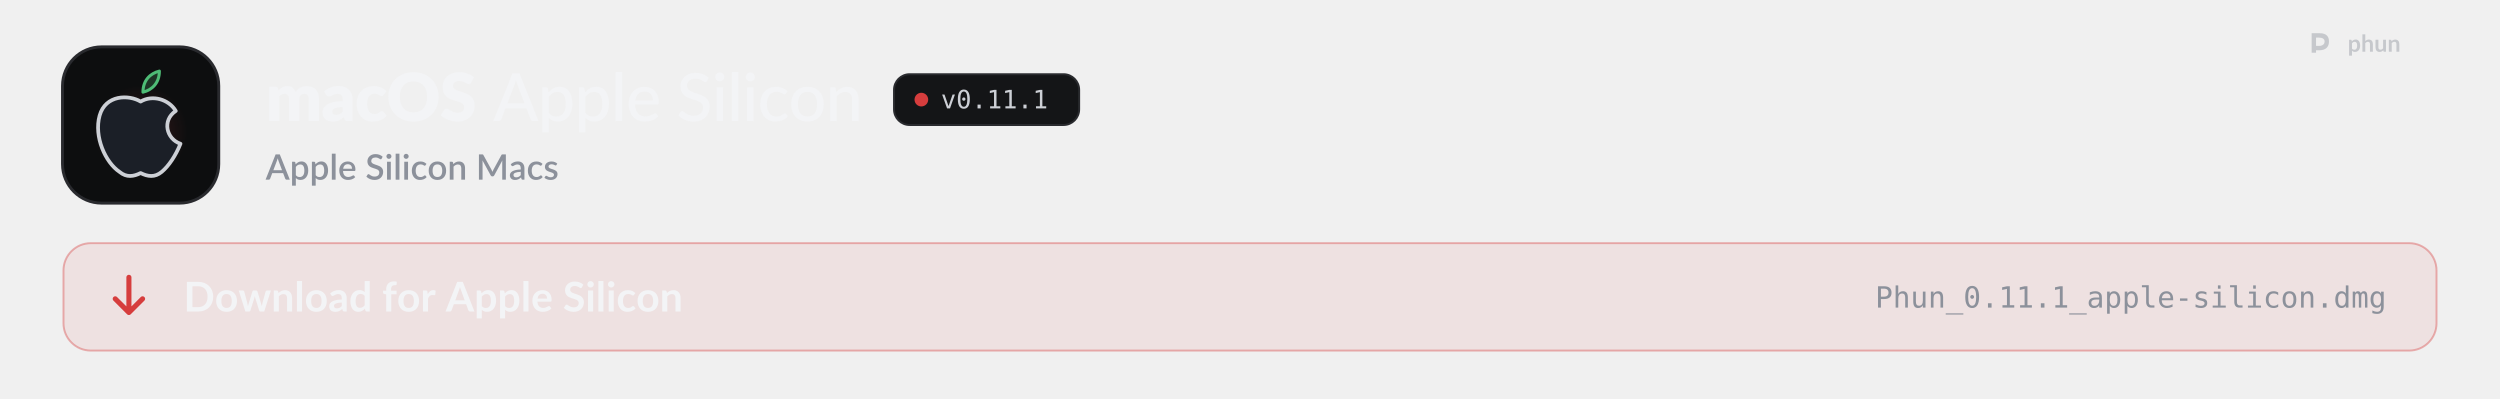
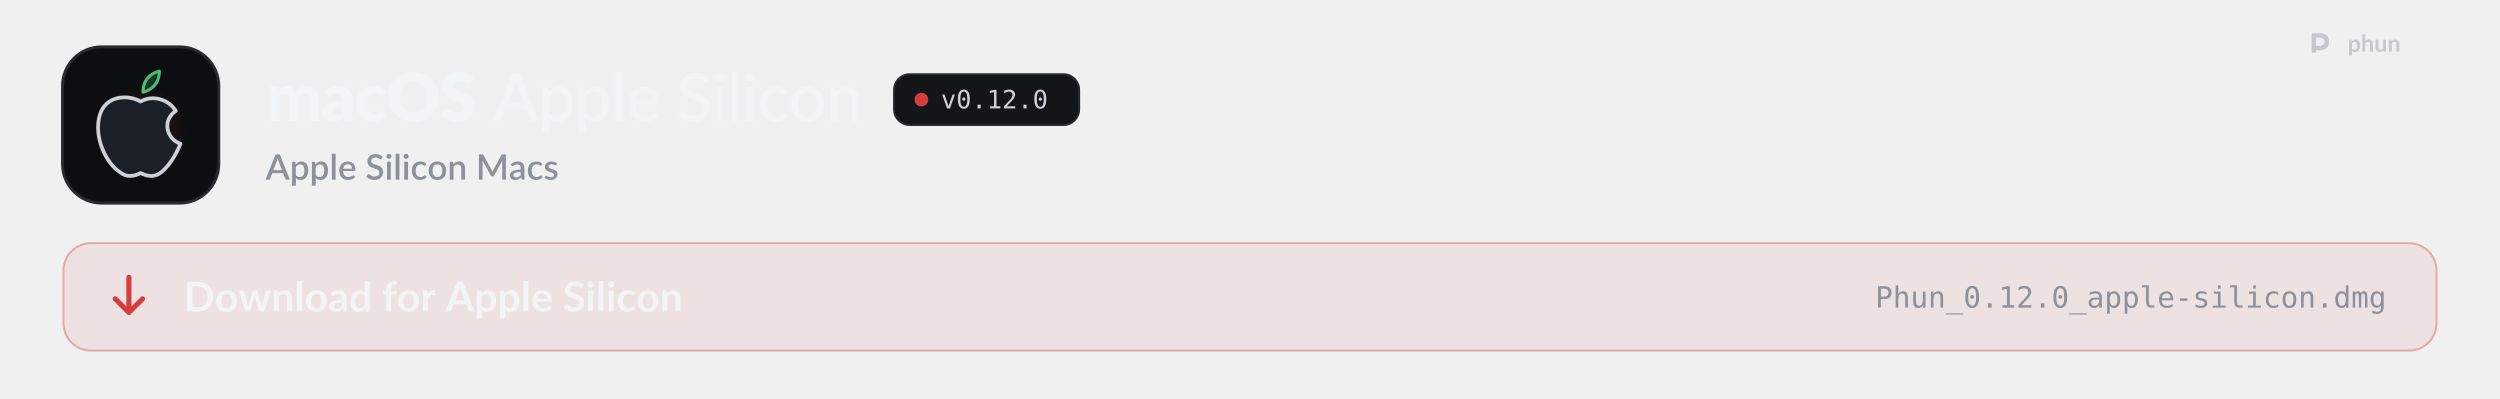
<svg xmlns="http://www.w3.org/2000/svg" width="1280" height="204" viewBox="0 0 1280 204" role="img" aria-labelledby="t d">
  <style>
  .pulse { animation: pulse 2.6s ease-in-out infinite; }
  .pulse.b { animation-delay: .5s; }
  .pulse.c { animation-delay: 1s; }
  @keyframes pulse { 0%, 100% { opacity: 1; } 50% { opacity: .35; } }
  .flow { stroke-dasharray: 4 6; animation: flow 1.6s linear infinite; }
  @keyframes flow { to { stroke-dashoffset: -20; } }
  .blink { animation: blink 1.1s steps(1) infinite; }
  @keyframes blink { 50% { opacity: 0; } }
  .rise { animation: rise .7s cubic-bezier(.2,.7,.2,1) both; }
  @keyframes rise { from { opacity: 0; transform: translateY(8px); } }
  .spin { transform-box: fill-box; transform-origin: center; animation: spin 6s linear infinite; }
  @keyframes spin { to { transform: rotate(360deg); } }
  .bob { animation: bob 3s ease-in-out infinite; }
  @keyframes bob { 50% { transform: translateY(-4px); } }

  .sway { transform-box: view-box; transform-origin: 52px 22px; animation: sway 3.2s ease-in-out infinite; }
  @keyframes sway { 0%, 100% { transform: rotate(-6deg); } 50% { transform: rotate(8deg); } }
  .pane { animation: pane 4s ease-in-out infinite; }
  @keyframes pane { 0%, 100% { opacity: .55; } 12%, 30% { opacity: 1; } 45% { opacity: .55; } }
  .waddle { transform-box: view-box; transform-origin: 50px 96px; animation: waddle 1.6s ease-in-out infinite; }
  @keyframes waddle { 0%, 100% { transform: rotate(-5deg); } 50% { transform: rotate(5deg); } }
  .lid { transform-box: fill-box; transform-origin: center; animation: lid 4.5s infinite; }
  @keyframes lid { 0%, 92%, 100% { transform: scaleY(1); } 95% { transform: scaleY(.1); } }
  .drop { animation: drop 1.8s ease-in-out infinite; }
  @keyframes drop { 0%, 100% { transform: translateY(-2px); } 50% { transform: translateY(3px); } }

  @media (prefers-reduced-motion: reduce) { * { animation: none !important; } }
</style>
  <defs>
    <path id="k108" d="M105 0L105 -1037L297 -1037Q355 -1037 373 -985L390 -929Q416 -956 444 -978.5Q472 -1001 504.5 -1017.5Q537 -1034 574.5 -1043.5Q612 -1053 657 -1053Q751 -1053 812.5 -1004.5Q874 -956 906 -875Q932 -923 969.5 -957Q1007 -991 1050.5 -1012Q1094 -1033 1142.5 -1043Q1191 -1053 1239 -1053Q1328 -1053 1397 -1026.5Q1466 -1000 1512.5 -949.5Q1559 -899 1583 -825.5Q1607 -752 1607 -659L1607 0L1297 0L1297 -659Q1297 -820 1159 -820Q1096 -820 1054.5 -778.5Q1013 -737 1013 -659L1013 0L703 0L703 -659Q703 -748 668 -784Q633 -820 565 -820Q523 -820 485.5 -801Q448 -782 415 -750L415 0L105 0Z" />
    <path id="k45" d="M640 -422Q547 -418 487 -406Q427 -394 392 -376Q357 -358 343.5 -335Q330 -312 330 -285Q330 -232 359 -210.5Q388 -189 444 -189Q504 -189 549 -210Q594 -231 640 -278L640 -422ZM82 -893Q176 -976 290.5 -1016.5Q405 -1057 536 -1057Q630 -1057 705.5 -1026.5Q781 -996 833.5 -941.5Q886 -887 914 -812Q942 -737 942 -648L942 0L800 0Q756 0 733.5 -12Q711 -24 696 -62L674 -119Q635 -86 599 -61Q563 -36 524.5 -18.5Q486 -1 442.5 7.5Q399 16 346 16Q275 16 217 -2.5Q159 -21 118.5 -57Q78 -93 56 -146.5Q34 -200 34 -270Q34 -326 62 -383.5Q90 -441 159 -488.5Q228 -536 345 -568Q462 -600 640 -604L640 -648Q640 -739 602.5 -779.5Q565 -820 496 -820Q441 -820 406 -808Q371 -796 343.5 -781Q316 -766 290 -754Q264 -742 228 -742Q196 -742 174 -758Q152 -774 138 -796L82 -893Z" />
    <path id="k49" d="M867 -791Q853 -774 840 -764Q827 -754 803 -754Q780 -754 761.5 -765Q743 -776 720 -789.5Q697 -803 666 -814Q635 -825 589 -825Q532 -825 490.5 -804Q449 -783 422 -744Q395 -705 382 -648.5Q369 -592 369 -521Q369 -372 426.5 -292Q484 -212 585 -212Q639 -212 670.5 -225.5Q702 -239 724 -255.5Q746 -272 764.5 -286Q783 -300 811 -300Q848 -300 867 -273L957 -162Q909 -107 856 -72.5Q803 -38 747.5 -18.5Q692 1 636 8.5Q580 16 527 16Q432 16 345.5 -20Q259 -56 193.5 -124.5Q128 -193 89.5 -293Q51 -393 51 -521Q51 -633 84.5 -730.5Q118 -828 183.5 -899.5Q249 -971 345.5 -1012Q442 -1053 569 -1053Q691 -1053 783 -1014Q875 -975 949 -900L867 -791Z" />
    <path id="k27" d="M1571 -729Q1571 -571 1516.5 -435Q1462 -299 1363 -198.5Q1264 -98 1124.5 -41Q985 16 815 16Q645 16 505 -41Q365 -98 265.5 -198.5Q166 -299 111.5 -435Q57 -571 57 -729Q57 -887 111.5 -1023Q166 -1159 265.5 -1259Q365 -1359 505 -1416Q645 -1473 815 -1473Q985 -1473 1124.5 -1415.5Q1264 -1358 1363 -1258Q1462 -1158 1516.5 -1022Q1571 -886 1571 -729ZM1225 -729Q1225 -837 1197 -923.5Q1169 -1010 1116.5 -1070Q1064 -1130 988 -1162Q912 -1194 815 -1194Q717 -1194 640.5 -1162Q564 -1130 511.5 -1070Q459 -1010 431 -923.5Q403 -837 403 -729Q403 -620 431 -533.5Q459 -447 511.5 -387Q564 -327 640.5 -295.5Q717 -264 815 -264Q912 -264 988 -295.5Q1064 -327 1116.5 -387Q1169 -447 1197 -533.5Q1225 -620 1225 -729Z" />
    <path id="k34" d="M946 -1161Q931 -1137 914.5 -1125Q898 -1113 872 -1113Q849 -1113 822.5 -1127.5Q796 -1142 762.5 -1160Q729 -1178 686 -1192.5Q643 -1207 588 -1207Q493 -1207 446.5 -1166.5Q400 -1126 400 -1057Q400 -1013 428 -984Q456 -955 501.5 -934Q547 -913 605.5 -895.5Q664 -878 725 -856.5Q786 -835 844.5 -806Q903 -777 948.5 -732Q994 -687 1022 -622.5Q1050 -558 1050 -467Q1050 -366 1015 -278Q980 -190 913.5 -124.5Q847 -59 749.5 -21.5Q652 16 528 16Q460 16 389.5 2Q319 -12 253 -37.5Q187 -63 129 -98Q71 -133 28 -176L128 -334Q140 -351 159.5 -362.5Q179 -374 202 -374Q232 -374 262.5 -355Q293 -336 331.5 -313Q370 -290 420 -271Q470 -252 538 -252Q630 -252 681 -292.5Q732 -333 732 -421Q732 -472 704 -504Q676 -536 630.5 -557Q585 -578 527 -594Q469 -610 408 -629.5Q347 -649 289 -677.5Q231 -706 185.5 -752.5Q140 -799 112 -868.5Q84 -938 84 -1040Q84 -1122 117 -1200Q150 -1278 214 -1339Q278 -1400 371 -1436.5Q464 -1473 584 -1473Q651 -1473 714.5 -1462.5Q778 -1452 835 -1431.5Q892 -1411 941.5 -1382.5Q991 -1354 1030 -1318L946 -1161Z" />
    <path id="m3" d="M940 -535L727 -1092Q704 -1149 681 -1236Q670 -1193 658.5 -1156Q647 -1119 636 -1090L424 -535L940 -535ZM1361 0L1197 0Q1169 0 1151 -14Q1133 -28 1125 -50L998 -383L365 -383L238 -50Q231 -31 212 -15.5Q193 0 166 0L2 0L574 -1436L789 -1436L1361 0Z" />
    <path id="m114" d="M332 -250Q380 -187 435.5 -162Q491 -137 560 -137Q694 -137 767.5 -233.5Q841 -330 841 -515Q841 -612 824.5 -680.5Q808 -749 776.5 -792.5Q745 -836 699 -856.5Q653 -877 595 -877Q510 -877 447.5 -839Q385 -801 332 -731L332 -250ZM322 -864Q354 -902 390.5 -933.5Q427 -965 469 -987.5Q511 -1010 558.5 -1022.5Q606 -1035 660 -1035Q747 -1035 817.5 -1001Q888 -967 938 -901Q988 -835 1015.5 -738Q1043 -641 1043 -515Q1043 -402 1012.5 -305.5Q982 -209 925.5 -138Q869 -67 787.5 -26.5Q706 14 604 14Q513 14 448 -16Q383 -46 332 -100L332 341L137 341L137 -1016L254 -1016Q295 -1016 305 -977L322 -864Z" />
    <path id="m1140" d="M337 -1476L337 0L141 0L141 -1476L337 -1476Z" />
    <path id="m59" d="M810 -621Q810 -679 793.5 -728Q777 -777 745 -813Q713 -849 667 -869Q621 -889 561 -889Q438 -889 367.5 -818Q297 -747 278 -621L810 -621ZM971 -145Q935 -103 888 -72.5Q841 -42 788 -23Q735 -4 678.5 5Q622 14 567 14Q462 14 372.5 -21.5Q283 -57 217.5 -125.5Q152 -194 115.5 -295.5Q79 -397 79 -529Q79 -635 112 -726.5Q145 -818 206.5 -886Q268 -954 357 -993Q446 -1032 557 -1032Q650 -1032 728.5 -1001.5Q807 -971 864 -913Q921 -855 953.5 -770Q986 -685 986 -576Q986 -531 976 -515.5Q966 -500 939 -500L273 -500Q276 -409 299 -341.5Q322 -274 362.5 -229Q403 -184 459 -162Q515 -140 584 -140Q649 -140 696.5 -155Q744 -170 778.5 -187.5Q813 -205 836.5 -220Q860 -235 878 -235Q902 -235 915 -217L971 -145Z" />
    <path id="m34" d="M920 -1202Q910 -1185 899 -1177Q888 -1169 871 -1169Q853 -1169 830 -1185.5Q807 -1202 772.5 -1222.5Q738 -1243 690 -1259.5Q642 -1276 575 -1276Q512 -1276 464.5 -1259.5Q417 -1243 385 -1214.5Q353 -1186 336.5 -1147.5Q320 -1109 320 -1064Q320 -1006 349.5 -968Q379 -930 427 -903Q475 -876 536 -856Q597 -836 661 -814.5Q725 -793 786 -765Q847 -737 895 -694.5Q943 -652 972.5 -590.5Q1002 -529 1002 -440Q1002 -345 969.5 -262Q937 -179 875 -117Q813 -55 722.5 -19.5Q632 16 517 16Q448 16 383 2.5Q318 -11 260 -35.5Q202 -60 151.5 -94.5Q101 -129 61 -172L122 -274Q131 -286 143.5 -294Q156 -302 172 -302Q193 -302 220.5 -280Q248 -258 288.5 -231.5Q329 -205 385.5 -183Q442 -161 523 -161Q589 -161 641 -178.5Q693 -196 728.5 -228.5Q764 -261 783 -307Q802 -353 802 -409Q802 -472 773 -512Q744 -552 696 -579Q648 -606 587 -625Q526 -644 462 -664.5Q398 -685 337 -712Q276 -739 228 -782.5Q180 -826 151 -891.5Q122 -957 122 -1053Q122 -1130 152 -1202Q182 -1274 239.5 -1329.5Q297 -1385 381 -1418.5Q465 -1452 573 -1452Q694 -1452 795.5 -1413.5Q897 -1375 972 -1303L920 -1202Z" />
    <path id="m98" d="M341 -1016L341 0L146 0L146 -1016L341 -1016ZM378 -1330Q378 -1303 367 -1278.5Q356 -1254 337.5 -1235.5Q319 -1217 294 -1206.5Q269 -1196 242 -1196Q215 -1196 191 -1206.5Q167 -1217 148.5 -1235.5Q130 -1254 119.5 -1278.5Q109 -1303 109 -1330Q109 -1358 119.5 -1382.5Q130 -1407 148.5 -1425.5Q167 -1444 191 -1454.5Q215 -1465 242 -1465Q269 -1465 294 -1454.5Q319 -1444 337.5 -1425.5Q356 -1407 367 -1382.5Q378 -1358 378 -1330Z" />
    <path id="m49" d="M849 -826Q840 -815 831.5 -808.5Q823 -802 807 -802Q791 -802 773.5 -814.5Q756 -827 729.5 -841.5Q703 -856 665.5 -868.5Q628 -881 573 -881Q501 -881 446 -855Q391 -829 354.5 -781Q318 -733 299 -664Q280 -595 280 -509Q280 -420 300 -350.5Q320 -281 357 -233.5Q394 -186 447 -161.5Q500 -137 565 -137Q628 -137 669 -152.5Q710 -168 737 -186Q764 -204 782 -219.5Q800 -235 819 -235Q843 -235 856 -217L912 -145Q877 -102 833.5 -72Q790 -42 741 -23Q692 -4 638.5 5Q585 14 530 14Q435 14 352.5 -21Q270 -56 209.5 -123Q149 -190 114 -287.5Q79 -385 79 -509Q79 -622 110.5 -718Q142 -814 203.5 -883.5Q265 -953 355 -992.5Q445 -1032 561 -1032Q670 -1032 753 -997Q836 -962 901 -898L849 -826Z" />
    <path id="m111" d="M570 -1032Q682 -1032 772.5 -995.5Q863 -959 926.5 -890.5Q990 -822 1024 -725.5Q1058 -629 1058 -509Q1058 -389 1024 -292Q990 -195 926.5 -127Q863 -59 772.5 -22.5Q682 14 570 14Q457 14 366.5 -22.5Q276 -59 212 -127Q148 -195 113.5 -292Q79 -389 79 -509Q79 -629 113.5 -725.5Q148 -822 212 -890.5Q276 -959 366.5 -995.5Q457 -1032 570 -1032ZM570 -138Q714 -138 785 -235Q856 -332 856 -508Q856 -684 785 -781.5Q714 -879 570 -879Q424 -879 352.5 -781.5Q281 -684 281 -508Q281 -332 352.5 -235Q424 -138 570 -138Z" />
    <path id="m109" d="M320 -875Q353 -910 389 -939Q425 -968 465.5 -988.5Q506 -1009 552.5 -1020.5Q599 -1032 652 -1032Q736 -1032 799.5 -1004Q863 -976 906 -925.5Q949 -875 971 -804Q993 -733 993 -647L993 0L797 0L797 -647Q797 -756 747 -816.5Q697 -877 594 -877Q519 -877 453.5 -841.5Q388 -806 332 -745L332 0L137 0L137 -1016L254 -1016Q295 -1016 305 -977L320 -875Z" />
    <path id="o89" d="M100 -1120L291 -1120L616 -180L942 -1120L1133 -1120L735 0L498 0L100 -1120Z" />
    <path id="o19" d="M483 -750Q483 -805 521.5 -845Q560 -885 614 -885Q670 -885 710 -845Q750 -805 750 -750Q750 -694 710.5 -655Q671 -616 614 -616Q558 -616 520.5 -654Q483 -692 483 -750ZM616 -1360Q475 -1360 405.5 -1208Q336 -1056 336 -745Q336 -435 405.5 -283Q475 -131 616 -131Q758 -131 827.5 -283Q897 -435 897 -745Q897 -1056 827.5 -1208Q758 -1360 616 -1360ZM616 -1520Q855 -1520 977.5 -1324Q1100 -1128 1100 -745Q1100 -363 977.5 -167Q855 29 616 29Q377 29 255 -167Q133 -363 133 -745Q133 -1128 255 -1324Q377 -1520 616 -1520Z" />
    <path id="o17" d="M489 -305L741 -305L741 0L489 0L489 -305Z" />
    <path id="o20" d="M270 -170L584 -170L584 -1311L246 -1235L246 -1419L582 -1493L784 -1493L784 -170L1094 -170L1094 0L270 0L270 -170Z" />
+     <path id="o21" d="M373 -170L1059 -170L1059 0L152 0L152 -170Q339 -367 479 -518Q619 -669 672 -731Q772 -853 807 -928.5Q842 -1004 842 -1083Q842 -1208 768.5 -1279Q695 -1350 567 -1350Q476 -1350 376 -1317Q276 -1284 164 -1217L164 -1421Q267 -1470 366.5 -1495Q466 -1520 563 -1520Q782 -1520 915.5 -1403.5Q1049 -1287 1049 -1098Q1049 -1002 1004.5 -906Q960 -810 860 -694Q804 -629 697.5 -514Q591 -399 373 -170Z" />
    <path id="s3" d="M933 -540L735 -1066Q711 -1127 686 -1221Q675 -1174 662 -1134.5Q649 -1095 638 -1065L440 -540L933 -540ZM1376 0L1195 0Q1164 0 1145 -15.5Q1126 -31 1116 -54L996 -372L376 -372L256 -54Q248 -34 228 -17Q208 0 178 0L-3 0L568 -1440L805 -1440L1376 0Z" />
    <path id="s114" d="M346 -256Q391 -198 444.5 -174.5Q498 -151 563 -151Q689 -151 759.5 -243Q830 -335 830 -517Q830 -611 814 -677.5Q798 -744 768 -786Q738 -828 695 -847Q652 -866 598 -866Q516 -866 456.5 -830.5Q397 -795 346 -729L346 -256ZM335 -872Q399 -947 480.5 -993Q562 -1039 670 -1039Q756 -1039 826 -1004.5Q896 -970 946 -904Q996 -838 1023.5 -740.5Q1051 -643 1051 -517Q1051 -404 1020.5 -306.5Q990 -209 933 -137.5Q876 -66 795 -25.5Q714 15 612 15Q522 15 459.5 -14Q397 -43 346 -94L346 339L131 339L131 -1020L261 -1020Q305 -1020 317 -979L335 -872Z" />
    <path id="s1140" d="M350 -1480L350 0L135 0L135 -1480L350 -1480Z" />
    <path id="s59" d="M800 -625Q800 -679 784.5 -725.5Q769 -772 739 -806.5Q709 -841 664.5 -860.5Q620 -880 562 -880Q445 -880 378 -813Q311 -746 293 -625L800 -625ZM287 -493Q291 -406 314 -342.5Q337 -279 375.5 -237Q414 -195 467.5 -174.5Q521 -154 587 -154Q650 -154 696 -168.5Q742 -183 776 -200.5Q810 -218 834 -232.5Q858 -247 878 -247Q904 -247 918 -227L979 -148Q941 -103 893 -72Q845 -41 791 -21.5Q737 -2 680 6.5Q623 15 569 15Q463 15 372.5 -20.5Q282 -56 215.5 -125Q149 -194 111.5 -296Q74 -398 74 -531Q74 -637 107.5 -729Q141 -821 203.5 -889Q266 -957 355.5 -996.5Q445 -1036 558 -1036Q652 -1036 732 -1005.5Q812 -975 870 -916Q928 -857 960.5 -771.5Q993 -686 993 -577Q993 -527 982 -510Q971 -493 942 -493L287 -493Z" />
    <path id="s34" d="M924 -1194Q913 -1176 901 -1167.5Q889 -1159 871 -1159Q852 -1159 828.5 -1175Q805 -1191 770.5 -1210.5Q736 -1230 689 -1246.5Q642 -1263 577 -1263Q517 -1263 471.5 -1248Q426 -1233 395 -1206Q364 -1179 348.5 -1142.5Q333 -1106 333 -1063Q333 -1008 362 -971.5Q391 -935 438.5 -909Q486 -883 547 -863.5Q608 -844 671.5 -822Q735 -800 796 -772Q857 -744 904.5 -701Q952 -658 981 -596Q1010 -534 1010 -445Q1010 -349 977 -265Q944 -181 881.5 -118.5Q819 -56 727.5 -20Q636 16 519 16Q450 16 384.5 2.5Q319 -11 259.5 -35.5Q200 -60 148 -95Q96 -130 55 -173L123 -285Q132 -299 146 -307Q160 -315 177 -315Q200 -315 228 -293.5Q256 -272 295.5 -246.5Q335 -221 391 -199.5Q447 -178 525 -178Q652 -178 721.5 -240Q791 -302 791 -411Q791 -472 762 -510.5Q733 -549 685.5 -575Q638 -601 577 -619Q516 -637 453 -657.5Q390 -678 329 -705.5Q268 -733 220.5 -777.5Q173 -822 144 -887.5Q115 -953 115 -1051Q115 -1129 145.5 -1202Q176 -1275 234.5 -1331.5Q293 -1388 379 -1422Q465 -1456 575 -1456Q699 -1456 802.5 -1417Q906 -1378 981 -1306L924 -1194Z" />
    <path id="s98" d="M355 -1020L355 0L140 0L140 -1020L355 -1020ZM391 -1328Q391 -1299 379.5 -1273Q368 -1247 348 -1227.5Q328 -1208 301.5 -1196.5Q275 -1185 245 -1185Q216 -1185 190.5 -1196.5Q165 -1208 146 -1227.5Q127 -1247 115.5 -1273Q104 -1299 104 -1328Q104 -1358 115.5 -1384Q127 -1410 146 -1429.5Q165 -1449 190.5 -1460.5Q216 -1472 245 -1472Q275 -1472 301.5 -1460.5Q328 -1449 348 -1429.5Q368 -1410 379.5 -1384Q391 -1358 391 -1328Z" />
    <path id="s49" d="M852 -820Q842 -807 833 -800Q824 -793 807 -793Q790 -793 771.5 -805Q753 -817 727.5 -831.5Q702 -846 666 -858Q630 -870 576 -870Q506 -870 453.5 -845Q401 -820 365.5 -773.5Q330 -727 312.5 -660.5Q295 -594 295 -511Q295 -425 314 -358Q333 -291 368.5 -245Q404 -199 454.5 -175Q505 -151 568 -151Q630 -151 669 -166Q708 -181 734 -199Q760 -217 778.5 -232Q797 -247 818 -247Q844 -247 858 -227L919 -148Q882 -103 837 -72Q792 -41 742 -21.5Q692 -2 638 6.5Q584 15 529 15Q434 15 351.5 -20.5Q269 -56 207.5 -123.5Q146 -191 110.5 -288.5Q75 -386 75 -511Q75 -624 107 -720.5Q139 -817 200.5 -887Q262 -957 353 -996.5Q444 -1036 563 -1036Q674 -1036 758.5 -1000Q843 -964 909 -898L852 -820Z" />
    <path id="s111" d="M572 -1036Q685 -1036 776.5 -999Q868 -962 932.5 -894Q997 -826 1032 -729Q1067 -632 1067 -511Q1067 -390 1032 -293Q997 -196 932.5 -127.5Q868 -59 776.5 -22Q685 15 572 15Q458 15 366.5 -22Q275 -59 210 -127.5Q145 -196 110 -293Q75 -390 75 -511Q75 -632 110 -729Q145 -826 210 -894Q275 -962 366.5 -999Q458 -1036 572 -1036ZM572 -153Q710 -153 777.5 -245.5Q845 -338 845 -510Q845 -682 777.5 -775.5Q710 -869 572 -869Q432 -869 364 -775.5Q296 -682 296 -510Q296 -338 364 -245.5Q432 -153 572 -153Z" />
    <path id="s109" d="M332 -885Q365 -919 400.5 -946.5Q436 -974 476 -994Q516 -1014 561 -1025Q606 -1036 659 -1036Q743 -1036 806.5 -1008Q870 -980 913.5 -929Q957 -878 979 -806.5Q1001 -735 1001 -649L1001 0L787 0L787 -649Q787 -752 739.5 -809Q692 -866 595 -866Q523 -866 461.5 -833Q400 -800 346 -743L346 0L131 0L131 -1020L261 -1020Q305 -1020 317 -979L332 -885Z" />
    <path id="s24" d="M1703 -1440L1703 0L1497 0L1497 -987Q1497 -1011 1498.5 -1039.5Q1500 -1068 1503 -1097L1040 -242Q1013 -189 957 -189L924 -189Q867 -189 841 -242L371 -1099Q374 -1070 375.5 -1041Q377 -1012 377 -987L377 0L171 0L171 -1440L346 -1440Q377 -1440 394 -1434.5Q411 -1429 425 -1401L887 -564Q902 -535 915.5 -504.5Q929 -474 940 -442Q952 -474 965.5 -505.5Q979 -537 994 -566L1449 -1401Q1463 -1429 1480 -1434.5Q1497 -1440 1528 -1440L1703 -1440Z" />
    <path id="s45" d="M676 -446Q561 -442 482 -427.5Q403 -413 354 -390.5Q305 -368 283.5 -337Q262 -306 262 -269Q262 -233 273.5 -207.5Q285 -182 305.5 -165.5Q326 -149 353.5 -141.5Q381 -134 414 -134Q498 -134 558.5 -165.5Q619 -197 676 -257L676 -446ZM106 -878Q279 -1039 518 -1039Q606 -1039 674.5 -1010.5Q743 -982 789.5 -930Q836 -878 860.5 -806.5Q885 -735 885 -648L885 0L789 0Q758 0 742 -9.5Q726 -19 715 -48L694 -131Q655 -96 617 -68.5Q579 -41 538.5 -22Q498 -3 451.5 6.5Q405 16 349 16Q287 16 233.5 -1Q180 -18 141 -52.5Q102 -87 79.5 -138Q57 -189 57 -258Q57 -317 88.5 -373Q120 -429 192.5 -473.5Q265 -518 383.5 -547Q502 -576 676 -580L676 -648Q676 -758 629 -812Q582 -866 491 -866Q429 -866 387 -850.5Q345 -835 314 -817Q283 -799 259 -783.5Q235 -768 208 -768Q186 -768 170.5 -779.5Q155 -791 145 -808L106 -878Z" />
    <path id="s118" d="M740 -835Q732 -821 722 -815Q712 -809 697 -809Q680 -809 660 -819.5Q640 -830 613 -843Q586 -856 549.5 -866.5Q513 -877 464 -877Q424 -877 391.5 -867.5Q359 -858 336.5 -840.5Q314 -823 302 -799.5Q290 -776 290 -749Q290 -713 312 -689Q334 -665 370 -647.5Q406 -630 452 -616Q498 -602 546 -586Q594 -570 640 -549Q686 -528 722 -497.5Q758 -467 780 -423.5Q802 -380 802 -318Q802 -246 776 -185Q750 -124 700 -79Q650 -34 575.5 -9Q501 16 405 16Q352 16 302.5 6.5Q253 -3 208.5 -19.5Q164 -36 125.5 -59Q87 -82 57 -109L107 -191Q116 -206 129.5 -214.5Q143 -223 163 -223Q184 -223 204.5 -209.5Q225 -196 252.5 -180Q280 -164 319 -150.5Q358 -137 416 -137Q464 -137 499 -148.5Q534 -160 557 -180Q580 -200 591 -225.5Q602 -251 602 -280Q602 -319 580 -344Q558 -369 521.5 -387Q485 -405 438.5 -419Q392 -433 344 -449Q296 -465 249.5 -486Q203 -507 166.5 -539.5Q130 -572 108 -618.5Q86 -665 86 -732Q86 -793 110.5 -848Q135 -903 182.5 -945Q230 -987 299.5 -1011.5Q369 -1036 460 -1036Q563 -1036 647 -1003Q731 -970 788 -913L740 -835Z" />
    <path id="b9" d="M1445 -723Q1445 -564 1392 -431Q1339 -298 1243 -202Q1147 -106 1012 -53Q877 0 712 0L161 0L161 -1446L712 -1446Q877 -1446 1012 -1392.5Q1147 -1339 1243 -1243.5Q1339 -1148 1392 -1015Q1445 -882 1445 -723ZM1169 -723Q1169 -842 1137.5 -936.5Q1106 -1031 1046.5 -1096.5Q987 -1162 902.5 -1197Q818 -1232 712 -1232L431 -1232L431 -214L712 -214Q818 -214 902.5 -249Q987 -284 1046.5 -349.5Q1106 -415 1137.5 -509.5Q1169 -604 1169 -723Z" />
    <path id="b111" d="M576 -1042Q690 -1042 783.5 -1005Q877 -968 943.5 -900Q1010 -832 1046 -734Q1082 -636 1082 -515Q1082 -393 1046 -295Q1010 -197 943.5 -128Q877 -59 783.5 -22Q690 15 576 15Q461 15 367 -22Q273 -59 206.5 -128Q140 -197 103.5 -295Q67 -393 67 -515Q67 -636 103.5 -734Q140 -832 206.5 -900Q273 -968 367 -1005Q461 -1042 576 -1042ZM576 -175Q704 -175 765.5 -261Q827 -347 827 -513Q827 -679 765.5 -766Q704 -853 576 -853Q446 -853 383.5 -765.5Q321 -678 321 -513Q321 -348 383.5 -261.5Q446 -175 576 -175Z" />
    <path id="b137" d="M1587 -1026L1261 0L1063 0Q1029 0 1016 -44L832 -637Q823 -667 815.5 -696.5Q808 -726 803 -756Q797 -726 789.5 -695.5Q782 -665 773 -635L586 -44Q574 0 533 0L343 0L18 -1026L215 -1026Q242 -1026 261 -1013Q280 -1000 286 -980L433 -432Q444 -387 452.5 -344Q461 -301 467 -258Q478 -301 490.5 -344Q503 -387 517 -432L687 -982Q693 -1002 710.5 -1015Q728 -1028 753 -1028L862 -1028Q888 -1028 906.5 -1015Q925 -1002 931 -982L1096 -432Q1109 -387 1120.5 -343.5Q1132 -300 1143 -257Q1156 -342 1180 -432L1331 -980Q1338 -1000 1356 -1013Q1374 -1026 1399 -1026L1587 -1026Z" />
    <path id="b109" d="M353 -900Q384 -931 418.5 -957.5Q453 -984 491.5 -1002.5Q530 -1021 574 -1031.5Q618 -1042 670 -1042Q754 -1042 819 -1013.5Q884 -985 927.5 -933.5Q971 -882 993.5 -810.5Q1016 -739 1016 -653L1016 0L769 0L769 -653Q769 -747 726 -798.5Q683 -850 595 -850Q531 -850 475 -821Q419 -792 369 -742L369 0L122 0L122 -1026L273 -1026Q321 -1026 336 -981L353 -900Z" />
    <path id="b1140" d="M372 -1486L372 0L125 0L125 -1486L372 -1486Z" />
    <path id="b45" d="M664 -438Q557 -433 484 -419.5Q411 -406 367 -385Q323 -364 304 -336Q285 -308 285 -275Q285 -210 323.5 -182Q362 -154 424 -154Q500 -154 555.5 -181.5Q611 -209 664 -265L664 -438ZM98 -883Q275 -1045 524 -1045Q614 -1045 685 -1015.5Q756 -986 805 -933.5Q854 -881 879.5 -808Q905 -735 905 -648L905 0L793 0Q758 0 739 -10.5Q720 -21 709 -53L687 -127Q648 -92 611 -65.5Q574 -39 534 -21Q494 -3 448.5 6.5Q403 16 348 16Q283 16 228 -1.5Q173 -19 133 -54Q93 -89 71 -141Q49 -193 49 -262Q49 -301 62 -339.5Q75 -378 104.5 -413Q134 -448 181 -479Q228 -510 296.5 -533Q365 -556 456 -570.5Q547 -585 664 -588L664 -648Q664 -751 620 -800.5Q576 -850 493 -850Q433 -850 393.5 -836Q354 -822 324 -804.5Q294 -787 269.5 -773Q245 -759 215 -759Q189 -759 171 -772.5Q153 -786 142 -804L98 -883Z" />
    <path id="b55" d="M766 -764Q724 -815 674.5 -836Q625 -857 568 -857Q512 -857 467 -836Q422 -815 390 -772.5Q358 -730 341 -664.5Q324 -599 324 -510Q324 -420 338.5 -357.5Q353 -295 380 -255.5Q407 -216 446 -198.5Q485 -181 533 -181Q610 -181 664 -213Q718 -245 766 -304L766 -764ZM1013 -1486L1013 0L862 0Q813 0 800 -45L779 -144Q717 -73 636.5 -29Q556 15 449 15Q365 15 295 -20Q225 -55 174.5 -121.5Q124 -188 96.5 -286Q69 -384 69 -510Q69 -624 100 -722Q131 -820 189 -892Q247 -964 328 -1004.5Q409 -1045 510 -1045Q596 -1045 657 -1018Q718 -991 766 -945L766 -1486L1013 -1486Z" />
    <path id="b61" d="M194 0L194 -840L105 -854Q76 -860 58.5 -874.5Q41 -889 41 -916L41 -1017L194 -1017L194 -1093Q194 -1181 220.5 -1251Q247 -1321 296.5 -1370Q346 -1419 417 -1445Q488 -1471 577 -1471Q648 -1471 709 -1452L704 -1328Q703 -1314 696 -1305.5Q689 -1297 677.5 -1292.5Q666 -1288 651 -1286.5Q636 -1285 619 -1285Q575 -1285 540.5 -1275.5Q506 -1266 482 -1242.5Q458 -1219 445.5 -1180.5Q433 -1142 433 -1085L433 -1017L700 -1017L700 -841L441 -841L441 0L194 0Z" />
    <path id="b117" d="M355 -848Q403 -940 469 -992.5Q535 -1045 625 -1045Q696 -1045 739 -1014L723 -829Q718 -811 708.5 -803.5Q699 -796 683 -796Q668 -796 638.5 -801Q609 -806 581 -806Q540 -806 508 -794Q476 -782 450.5 -759.5Q425 -737 405.5 -705Q386 -673 369 -632L369 0L122 0L122 -1026L267 -1026Q305 -1026 320 -1012.5Q335 -999 340 -964L355 -848Z" />
    <path id="b3" d="M925 -546L749 -1027Q736 -1059 722 -1103Q708 -1147 694 -1198Q681 -1147 667 -1102.5Q653 -1058 640 -1025L465 -546L925 -546ZM1400 0L1192 0Q1157 0 1135 -17.5Q1113 -35 1102 -61L994 -356L395 -356L287 -61Q279 -38 256 -19Q233 0 199 0L-11 0L558 -1446L832 -1446L1400 0Z" />
    <path id="b114" d="M369 -266Q411 -215 460.5 -194Q510 -173 568 -173Q624 -173 669 -194Q714 -215 745.5 -258Q777 -301 794 -366.5Q811 -432 811 -521Q811 -611 796.5 -673.5Q782 -736 755 -775Q728 -814 689.5 -832Q651 -850 602 -850Q525 -850 471 -817.5Q417 -785 369 -726L369 -266ZM356 -886Q419 -957 499 -1001Q579 -1045 687 -1045Q771 -1045 840.5 -1010Q910 -975 960.5 -908.5Q1011 -842 1038.5 -744.5Q1066 -647 1066 -521Q1066 -406 1035 -308Q1004 -210 946.5 -138Q889 -66 807.5 -25.5Q726 15 625 15Q539 15 478 -11.5Q417 -38 369 -85L369 335L122 335L122 -1026L273 -1026Q321 -1026 336 -981L356 -886Z" />
    <path id="b59" d="M783 -631Q783 -679 769.5 -721.5Q756 -764 729 -796Q702 -828 660.5 -846.5Q619 -865 564 -865Q457 -865 395.5 -804Q334 -743 317 -631L783 -631ZM312 -482Q318 -403 340 -345.5Q362 -288 398 -250.5Q434 -213 483.5 -194.5Q533 -176 593 -176Q653 -176 696.5 -190Q740 -204 772.5 -221Q805 -238 829.5 -252Q854 -266 877 -266Q908 -266 923 -243L994 -153Q953 -105 902 -72.5Q851 -40 795.5 -20.5Q740 -1 682.5 7Q625 15 571 15Q464 15 372 -20.5Q280 -56 212 -125.5Q144 -195 105 -297.5Q66 -400 66 -535Q66 -640 100 -732.5Q134 -825 197.5 -893.5Q261 -962 352.5 -1002Q444 -1042 559 -1042Q656 -1042 738 -1011Q820 -980 879 -920.5Q938 -861 971.5 -774.5Q1005 -688 1005 -577Q1005 -521 993 -501.5Q981 -482 947 -482L312 -482Z" />
    <path id="b34" d="M931 -1183Q919 -1162 905.5 -1152.5Q892 -1143 872 -1143Q851 -1143 826.5 -1158.5Q802 -1174 768 -1193Q734 -1212 688.5 -1227.5Q643 -1243 581 -1243Q525 -1243 483 -1229.5Q441 -1216 412.5 -1192Q384 -1168 370 -1134.5Q356 -1101 356 -1061Q356 -1010 384.5 -976Q413 -942 460 -918Q507 -894 567 -875Q627 -856 690 -834.5Q753 -813 813 -784.5Q873 -756 920 -712.5Q967 -669 995.5 -606Q1024 -543 1024 -453Q1024 -355 990.5 -269.5Q957 -184 892.5 -120.5Q828 -57 735 -20.5Q642 16 522 16Q453 16 386 2.5Q319 -11 257.5 -36Q196 -61 142 -96Q88 -131 46 -174L125 -303Q135 -317 151 -326.5Q167 -336 185 -336Q210 -336 239 -315.5Q268 -295 308 -270Q348 -245 401.5 -224.5Q455 -204 530 -204Q645 -204 708 -258.5Q771 -313 771 -415Q771 -472 742.5 -508Q714 -544 667 -568.5Q620 -593 560 -610Q500 -627 438 -647Q376 -667 316 -695Q256 -723 209 -768Q162 -813 133.5 -880.5Q105 -948 105 -1047Q105 -1126 136.5 -1201Q168 -1276 228 -1334Q288 -1392 376 -1427Q464 -1462 578 -1462Q706 -1462 814 -1422Q922 -1382 998 -1310L931 -1183Z" />
    <path id="b98" d="M378 -1026L378 0L130 0L130 -1026L378 -1026ZM412 -1325Q412 -1293 399 -1265Q386 -1237 364.5 -1216Q343 -1195 314 -1182.5Q285 -1170 252 -1170Q220 -1170 191.5 -1182.5Q163 -1195 142 -1216Q121 -1237 108.5 -1265Q96 -1293 96 -1325Q96 -1358 108.5 -1387Q121 -1416 142 -1437Q163 -1458 191.5 -1470.5Q220 -1483 252 -1483Q285 -1483 314 -1470.5Q343 -1458 364.5 -1437Q386 -1416 399 -1387Q412 -1358 412 -1325Z" />
    <path id="b49" d="M857 -809Q846 -795 835.5 -787Q825 -779 805 -779Q786 -779 768 -790.5Q750 -802 725 -816.5Q700 -831 665.5 -842.5Q631 -854 580 -854Q515 -854 466 -830.5Q417 -807 384.5 -763Q352 -719 336 -656.5Q320 -594 320 -515Q320 -433 337.5 -369Q355 -305 388 -261.5Q421 -218 468 -195.5Q515 -173 574 -173Q633 -173 669.5 -187.5Q706 -202 731 -219.5Q756 -237 774.5 -251.5Q793 -266 816 -266Q846 -266 861 -243L932 -153Q891 -105 843 -72.5Q795 -40 743.5 -20.5Q692 -1 637.5 7Q583 15 529 15Q434 15 350 -20.5Q266 -56 203 -124Q140 -192 103.5 -290.5Q67 -389 67 -515Q67 -628 99.5 -724.5Q132 -821 195 -891.5Q258 -962 351 -1002Q444 -1042 565 -1042Q680 -1042 766.5 -1005Q853 -968 922 -899L857 -809Z" />
    <path id="o51" d="M399 -1327L399 -766L633 -766Q773 -766 851.5 -840Q930 -914 930 -1047Q930 -1180 852 -1253.5Q774 -1327 633 -1327L399 -1327ZM197 -1493L633 -1493Q883 -1493 1012 -1379.5Q1141 -1266 1141 -1047Q1141 -826 1012.5 -713Q884 -600 633 -600L399 -600L399 0L197 0L197 -1493Z" />
    <path id="o75" d="M1051 -694L1051 0L866 0L866 -694Q866 -845 813 -916Q760 -987 647 -987Q518 -987 448.5 -895.5Q379 -804 379 -633L379 0L195 0L195 -1556L379 -1556L379 -952Q428 -1048 512 -1097.5Q596 -1147 711 -1147Q882 -1147 966.5 -1034.5Q1051 -922 1051 -694Z" />
    <path id="o88" d="M195 -424L195 -1118L379 -1118L379 -424Q379 -273 432.5 -202Q486 -131 598 -131Q728 -131 797 -222.5Q866 -314 866 -485L866 -1118L1051 -1118L1051 0L866 0L866 -168Q817 -71 732.5 -21Q648 29 535 29Q363 29 279 -83.5Q195 -196 195 -424Z" />
    <path id="o81" d="M1051 -694L1051 0L866 0L866 -694Q866 -845 813 -916Q760 -987 647 -987Q518 -987 448.5 -895.5Q379 -804 379 -633L379 0L195 0L195 -1120L379 -1120L379 -952Q428 -1048 512 -1097.5Q596 -1147 711 -1147Q882 -1147 966.5 -1034.5Q1051 -922 1051 -694Z" />
    <path id="o66" d="M1233 403L1233 483L0 483L0 403L1233 403Z" />
    <path id="o68" d="M702 -563L641 -563Q480 -563 398.5 -506.5Q317 -450 317 -338Q317 -237 378 -181Q439 -125 547 -125Q699 -125 786 -230.5Q873 -336 874 -522L874 -563L702 -563ZM1059 -639L1059 0L874 0L874 -166Q815 -66 725.5 -18.5Q636 29 508 29Q337 29 235 -67.5Q133 -164 133 -326Q133 -513 258.5 -610Q384 -707 627 -707L874 -707L874 -736Q873 -870 806 -930.5Q739 -991 592 -991Q498 -991 402 -964Q306 -937 215 -885L215 -1069Q317 -1108 410.5 -1127.5Q504 -1147 592 -1147Q731 -1147 829.5 -1106Q928 -1065 989 -983Q1027 -933 1043 -859.5Q1059 -786 1059 -639Z" />
    <path id="o83" d="M375 -141L375 426L190 426L190 -1120L375 -1120L375 -977Q421 -1060 497.5 -1103.5Q574 -1147 674 -1147Q877 -1147 992.5 -990Q1108 -833 1108 -555Q1108 -282 992 -126.5Q876 29 674 29Q572 29 495.5 -14.5Q419 -58 375 -141ZM915 -559Q915 -773 847.5 -882Q780 -991 647 -991Q513 -991 444 -881.5Q375 -772 375 -559Q375 -347 444 -237Q513 -127 647 -127Q780 -127 847.5 -236Q915 -345 915 -559Z" />
    <path id="o79" d="M639 -406Q639 -282 684.5 -219Q730 -156 819 -156L1034 -156L1034 0L801 0Q636 0 545.5 -106Q455 -212 455 -406L455 -1423L160 -1423L160 -1567L639 -1567L639 -406Z" />
    <path id="o72" d="M1112 -606L1112 -516L315 -516L315 -510Q315 -327 410.5 -227Q506 -127 680 -127Q768 -127 864 -155Q960 -183 1069 -240L1069 -57Q964 -14 866.5 7.5Q769 29 678 29Q417 29 270 -127.5Q123 -284 123 -559Q123 -827 267 -987Q411 -1147 651 -1147Q865 -1147 988.5 -1002Q1112 -857 1112 -606ZM928 -660Q924 -822 851.5 -906.5Q779 -991 643 -991Q510 -991 424 -903Q338 -815 322 -659L928 -660Z" />
    <path id="o16" d="M356 -643L877 -643L877 -479L356 -479L356 -643Z" />
    <path id="o86" d="M973 -1081L973 -901Q894 -947 814 -970Q734 -993 651 -993Q526 -993 464.5 -952.5Q403 -912 403 -829Q403 -754 449 -717Q495 -680 678 -645L752 -631Q889 -605 959.5 -527Q1030 -449 1030 -324Q1030 -158 912 -64.5Q794 29 584 29Q501 29 410 11.5Q319 -6 213 -41L213 -231Q316 -178 410 -151.5Q504 -125 588 -125Q710 -125 777 -174.5Q844 -224 844 -313Q844 -441 599 -490L591 -492L522 -506Q363 -537 290 -610.5Q217 -684 217 -811Q217 -972 326 -1059.5Q435 -1147 637 -1147Q727 -1147 810 -1130.5Q893 -1114 973 -1081Z" />
    <path id="o76" d="M256 -1120L727 -1120L727 -143L1092 -143L1092 0L178 0L178 -143L543 -143L543 -977L256 -977L256 -1120ZM543 -1556L727 -1556L727 -1323L543 -1323L543 -1556Z" />
    <path id="o70" d="M1061 -57Q987 -14 908.5 7.5Q830 29 748 29Q488 29 341.5 -127Q195 -283 195 -559Q195 -835 341.5 -991Q488 -1147 748 -1147Q829 -1147 906 -1126Q983 -1105 1061 -1061L1061 -868Q988 -933 914.5 -962Q841 -991 748 -991Q575 -991 482 -879Q389 -767 389 -559Q389 -352 482.5 -239.5Q576 -127 748 -127Q844 -127 920 -156.5Q996 -186 1061 -248L1061 -57Z" />
    <path id="o82" d="M616 -991Q476 -991 404 -882Q332 -773 332 -559Q332 -346 404 -236.5Q476 -127 616 -127Q757 -127 829 -236.5Q901 -346 901 -559Q901 -773 829 -882Q757 -991 616 -991ZM616 -1147Q849 -1147 972.5 -996Q1096 -845 1096 -559Q1096 -272 973 -121.5Q850 29 616 29Q383 29 260 -121.5Q137 -272 137 -559Q137 -845 260 -996Q383 -1147 616 -1147Z" />
    <path id="o71" d="M858 -977L858 -1556L1042 -1556L1042 0L858 0L858 -141Q812 -58 735.5 -14.5Q659 29 559 29Q356 29 239.5 -128.5Q123 -286 123 -563Q123 -836 240 -991.5Q357 -1147 559 -1147Q660 -1147 737 -1103.5Q814 -1060 858 -977ZM317 -559Q317 -345 385 -236Q453 -127 586 -127Q719 -127 788.5 -237Q858 -347 858 -559Q858 -772 788.5 -881.5Q719 -991 586 -991Q453 -991 385 -882Q317 -773 317 -559Z" />
    <path id="o80" d="M676 -1006Q710 -1078 762.5 -1112.5Q815 -1147 889 -1147Q1024 -1147 1079.5 -1042.5Q1135 -938 1135 -649L1135 0L967 0L967 -641Q967 -878 940.5 -935.5Q914 -993 844 -993Q764 -993 734.5 -931.5Q705 -870 705 -641L705 0L537 0L537 -641Q537 -881 508.5 -937Q480 -993 406 -993Q333 -993 304.5 -931.5Q276 -870 276 -641L276 0L109 0L109 -1120L276 -1120L276 -1024Q309 -1084 358.5 -1115.5Q408 -1147 471 -1147Q547 -1147 597.5 -1112Q648 -1077 676 -1006Z" />
    <path id="o74" d="M858 -569Q858 -776 790.5 -883.5Q723 -991 594 -991Q459 -991 388 -883.5Q317 -776 317 -569Q317 -362 388.5 -253.5Q460 -145 596 -145Q723 -145 790.5 -254Q858 -363 858 -569ZM1042 -72Q1042 180 923 310Q804 440 573 440Q497 440 414 426Q331 412 248 385L248 203Q346 249 426 271Q506 293 573 293Q722 293 790 212Q858 131 858 -45L858 -53L858 -178Q814 -84 738 -38Q662 8 553 8Q357 8 240 -149Q123 -306 123 -569Q123 -833 240 -990Q357 -1147 553 -1147Q661 -1147 736 -1104Q811 -1061 858 -971L858 -1116L1042 -1116L1042 -72Z" />
    <path id="b95" d="M369 -916Q429 -972 501 -1007Q573 -1042 670 -1042Q754 -1042 819 -1013.5Q884 -985 927.5 -933.5Q971 -882 993.5 -810.5Q1016 -739 1016 -653L1016 0L769 0L769 -653Q769 -747 726 -798.5Q683 -850 595 -850Q531 -850 475 -821Q419 -792 369 -742L369 0L122 0L122 -1486L369 -1486L369 -916Z" />
    <path id="b134" d="M1006 -1026L1006 0L855 0Q806 0 793 -45L776 -127Q713 -63 637 -23.5Q561 16 458 16Q374 16 309.5 -12.5Q245 -41 201 -93Q157 -145 134.5 -216.5Q112 -288 112 -374L112 -1026L359 -1026L359 -374Q359 -280 402.5 -228.5Q446 -177 533 -177Q597 -177 653 -205.5Q709 -234 759 -284L759 -1026L1006 -1026Z" />
    <clipPath id="card">
      <rect width="1280" height="204" rx="20" />
    </clipPath>
    <pattern id="dots" width="100" height="100" patternUnits="userSpaceOnUse">
      <circle cx="10" cy="10" r="1" fill="#fff" />
      <circle cx="30" cy="10" r="1" fill="#fff" />
      <circle cx="50" cy="10" r="1" fill="#fff" />
      <circle cx="70" cy="10" r="1" fill="#fff" />
      <circle cx="90" cy="10" r="1" fill="#fff" />
      <circle cx="10" cy="30" r="1" fill="#fff" />
      <circle cx="30" cy="30" r="1" fill="#fff" />
      <circle cx="50" cy="30" r="1" fill="#fff" />
      <circle cx="70" cy="30" r="1" fill="#fff" />
      <circle cx="90" cy="30" r="1" fill="#fff" />
      <circle cx="10" cy="50" r="1" fill="#fff" />
      <circle cx="30" cy="50" r="1" fill="#fff" />
      <circle cx="70" cy="50" r="1" fill="#fff" />
      <circle cx="90" cy="50" r="1" fill="#fff" />
      <circle cx="10" cy="70" r="1" fill="#fff" />
      <circle cx="30" cy="70" r="1" fill="#fff" />
      <circle cx="50" cy="70" r="1" fill="#fff" />
      <circle cx="70" cy="70" r="1" fill="#fff" />
      <circle cx="90" cy="70" r="1" fill="#fff" />
      <circle cx="10" cy="90" r="1" fill="#fff" />
      <circle cx="30" cy="90" r="1" fill="#fff" />
      <circle cx="50" cy="90" r="1" fill="#fff" />
      <circle cx="70" cy="90" r="1" fill="#fff" />
      <circle cx="90" cy="90" r="1" fill="#fff" />
      <path d="M78 48H144C204 48 220 80 220 116C220 156 198 188 140 188H114V208H78ZM114 84V152H138C170 152 184 136 184 116C184 96 168 84 138 84Z" transform="translate(46 46) scale(0.03125) translate(-21 0)" fill="#fff" fill-rule="evenodd" />
    </pattern>
    <linearGradient id="fade" x1="0" x2="1" y1="0" y2="0">
      <stop offset="0.4" stop-color="#fff" stop-opacity=".05" />
      <stop offset="1" stop-color="#fff" stop-opacity=".16" />
    </linearGradient>
    <mask id="dotmask">
      <rect width="1280" height="204" fill="url(#fade)" />
    </mask>
    <radialGradient id="glow">
      <stop offset="0" stop-color="#d63d3d" stop-opacity=".22" />
      <stop offset="1" stop-color="#d63d3d" stop-opacity="0" />
    </radialGradient>
  </defs>
  <g>
    <rect x="32" y="24" width="80" height="80" rx="20" fill="#0d0e0f" stroke="#292a2e" stroke-width="1.5" />
    <g transform="translate(42 34) scale(.6)">
      <circle cx="50" cy="56" r="40" fill="url(#glow)" class="pulse" />
      <path d="M50 30C40 24 20 24 15 42C10 60 20 82 32 90C38 95 44 94 50 91C56 94 62 95 68 90C74 85 80 76 84 66C72 62 68 46 80 38C74 28 60 24 50 30Z" fill="#1b1f27" stroke="#cdd0d6" stroke-width="3.2" stroke-linecap="round" stroke-linejoin="round" />
      <g class="sway">
        <path d="M52 22C52 12 58 6 66 4C66 14 60 20 52 22Z" fill="#1d3526" stroke="#4ebc76" stroke-width="2.6" stroke-linecap="round" stroke-linejoin="round" />
      </g>
    </g>
    <g fill="#f3f4f6" transform="translate(136 62) scale(0.017)">
      <use href="#k108" x="0" />
      <use href="#k45" x="1678" />
      <use href="#k49" x="2690" />
      <use href="#k27" x="3639" />
      <use href="#k34" x="5245" />
    </g>
    <g fill="#f3f4f6" transform="translate(252.584 62) scale(0.017)">
      <use href="#m3" x="0" />
      <use href="#m114" x="1339" />
      <use href="#m114" x="2441" />
      <use href="#m1140" x="3542" />
      <use href="#m59" x="3997" />
      <use href="#m34" x="5514" />
      <use href="#m98" x="6578" />
      <use href="#m1140" x="7042" />
      <use href="#m98" x="7496" />
      <use href="#m49" x="7960" />
      <use href="#m111" x="8893" />
      <use href="#m109" x="10008" />
    </g>
    <rect x="457.737" y="38" width="94.787" height="26" rx="8" fill="#141517" stroke="#292a2e" stroke-width="1" />
    <circle cx="471.737" cy="51" r="3.5" fill="#d63d3d" class="pulse" />
    <g fill="#cdd0d6" transform="translate(481.737 55.5) scale(0.00635)">
      <use href="#o89" x="0" />
      <use href="#o19" x="1233" />
      <use href="#o17" x="2466" />
      <use href="#o20" x="3699" />
-       <use href="#o20" x="4932" />
+       <use href="#o21" x="4932" />
      <use href="#o17" x="6165" />
-       <use href="#o20" x="7398" />
+       <use href="#o19" x="7398" />
    </g>
    <g fill="#8c919b" transform="translate(136 92) scale(0.009)">
      <use href="#s3" x="0" />
      <use href="#s114" x="1373" />
      <use href="#s114" x="2502" />
      <use href="#s1140" x="3631" />
      <use href="#s59" x="4116" />
      <use href="#s34" x="5676" />
      <use href="#s98" x="6767" />
      <use href="#s1140" x="7262" />
      <use href="#s98" x="7747" />
      <use href="#s49" x="8242" />
      <use href="#s111" x="9202" />
      <use href="#s109" x="10344" />
      <use href="#s24" x="11964" />
      <use href="#s45" x="13838" />
      <use href="#s49" x="14843" />
      <use href="#s118" x="15803" />
    </g>
    <rect x="32.5" y="124.5" width="1215" height="55" rx="14" fill="#d63d3d" fill-opacity=".08" stroke="#d63d3d" stroke-opacity=".38" />
    <g class="drop">
      <path d="M66 142.0v18m-7-7 7 7 7-7" fill="none" stroke="#d63d3d" stroke-width="2.6" stroke-linecap="round" stroke-linejoin="round" />
    </g>
    <g fill="#f3f4f6" transform="translate(94 159.5) scale(0.0105)">
      <use href="#b9" x="0" />
      <use href="#b111" x="1521" />
      <use href="#b137" x="2670" />
      <use href="#b109" x="4275" />
      <use href="#b1140" x="5403" />
      <use href="#b111" x="5900" />
      <use href="#b45" x="7049" />
      <use href="#b55" x="8064" />
      <use href="#b61" x="9685" />
      <use href="#b111" x="10402" />
      <use href="#b117" x="11551" />
      <use href="#b3" x="12783" />
      <use href="#b114" x="14172" />
      <use href="#b114" x="15308" />
      <use href="#b1140" x="16444" />
      <use href="#b59" x="16941" />
      <use href="#b34" x="18495" />
      <use href="#b98" x="19592" />
      <use href="#b1140" x="20100" />
      <use href="#b98" x="20597" />
      <use href="#b49" x="21105" />
      <use href="#b111" x="22069" />
      <use href="#b109" x="23218" />
    </g>
    <g fill="#8c919b" transform="translate(960.108 157.5) scale(0.00732)">
      <use href="#o51" x="0" />
      <use href="#o75" x="1233" />
      <use href="#o88" x="2466" />
      <use href="#o81" x="3699" />
      <use href="#o66" x="4932" />
      <use href="#o19" x="6165" />
      <use href="#o17" x="7398" />
      <use href="#o20" x="8631" />
-       <use href="#o20" x="9864" />
+       <use href="#o21" x="9864" />
      <use href="#o17" x="11097" />
-       <use href="#o20" x="12330" />
+       <use href="#o19" x="12330" />
      <use href="#o66" x="13563" />
      <use href="#o68" x="14796" />
      <use href="#o83" x="16029" />
      <use href="#o83" x="17262" />
      <use href="#o79" x="18495" />
      <use href="#o72" x="19728" />
      <use href="#o16" x="20961" />
      <use href="#o86" x="22194" />
      <use href="#o76" x="23427" />
      <use href="#o79" x="24660" />
      <use href="#o76" x="25893" />
      <use href="#o70" x="27126" />
      <use href="#o82" x="28359" />
      <use href="#o81" x="29592" />
      <use href="#o17" x="30825" />
      <use href="#o71" x="32058" />
      <use href="#o80" x="33291" />
      <use href="#o74" x="34524" />
    </g>
    <g opacity=".42">
      <path d="M78 48H144C204 48 220 80 220 116C220 156 198 188 140 188H114V208H78ZM114 84V152H138C170 152 184 136 184 116C184 96 168 84 138 84Z" transform="translate(1180 14) scale(0.0625) translate(-21 0)" fill="#8c919b" fill-rule="evenodd" />
      <g fill="#8c919b" transform="translate(1202 26.5) scale(0.006)">
        <use href="#b114" x="0" />
        <use href="#b95" x="1136" />
        <use href="#b134" x="2264" />
        <use href="#b109" x="3392" />
      </g>
    </g>
  </g>
</svg>
